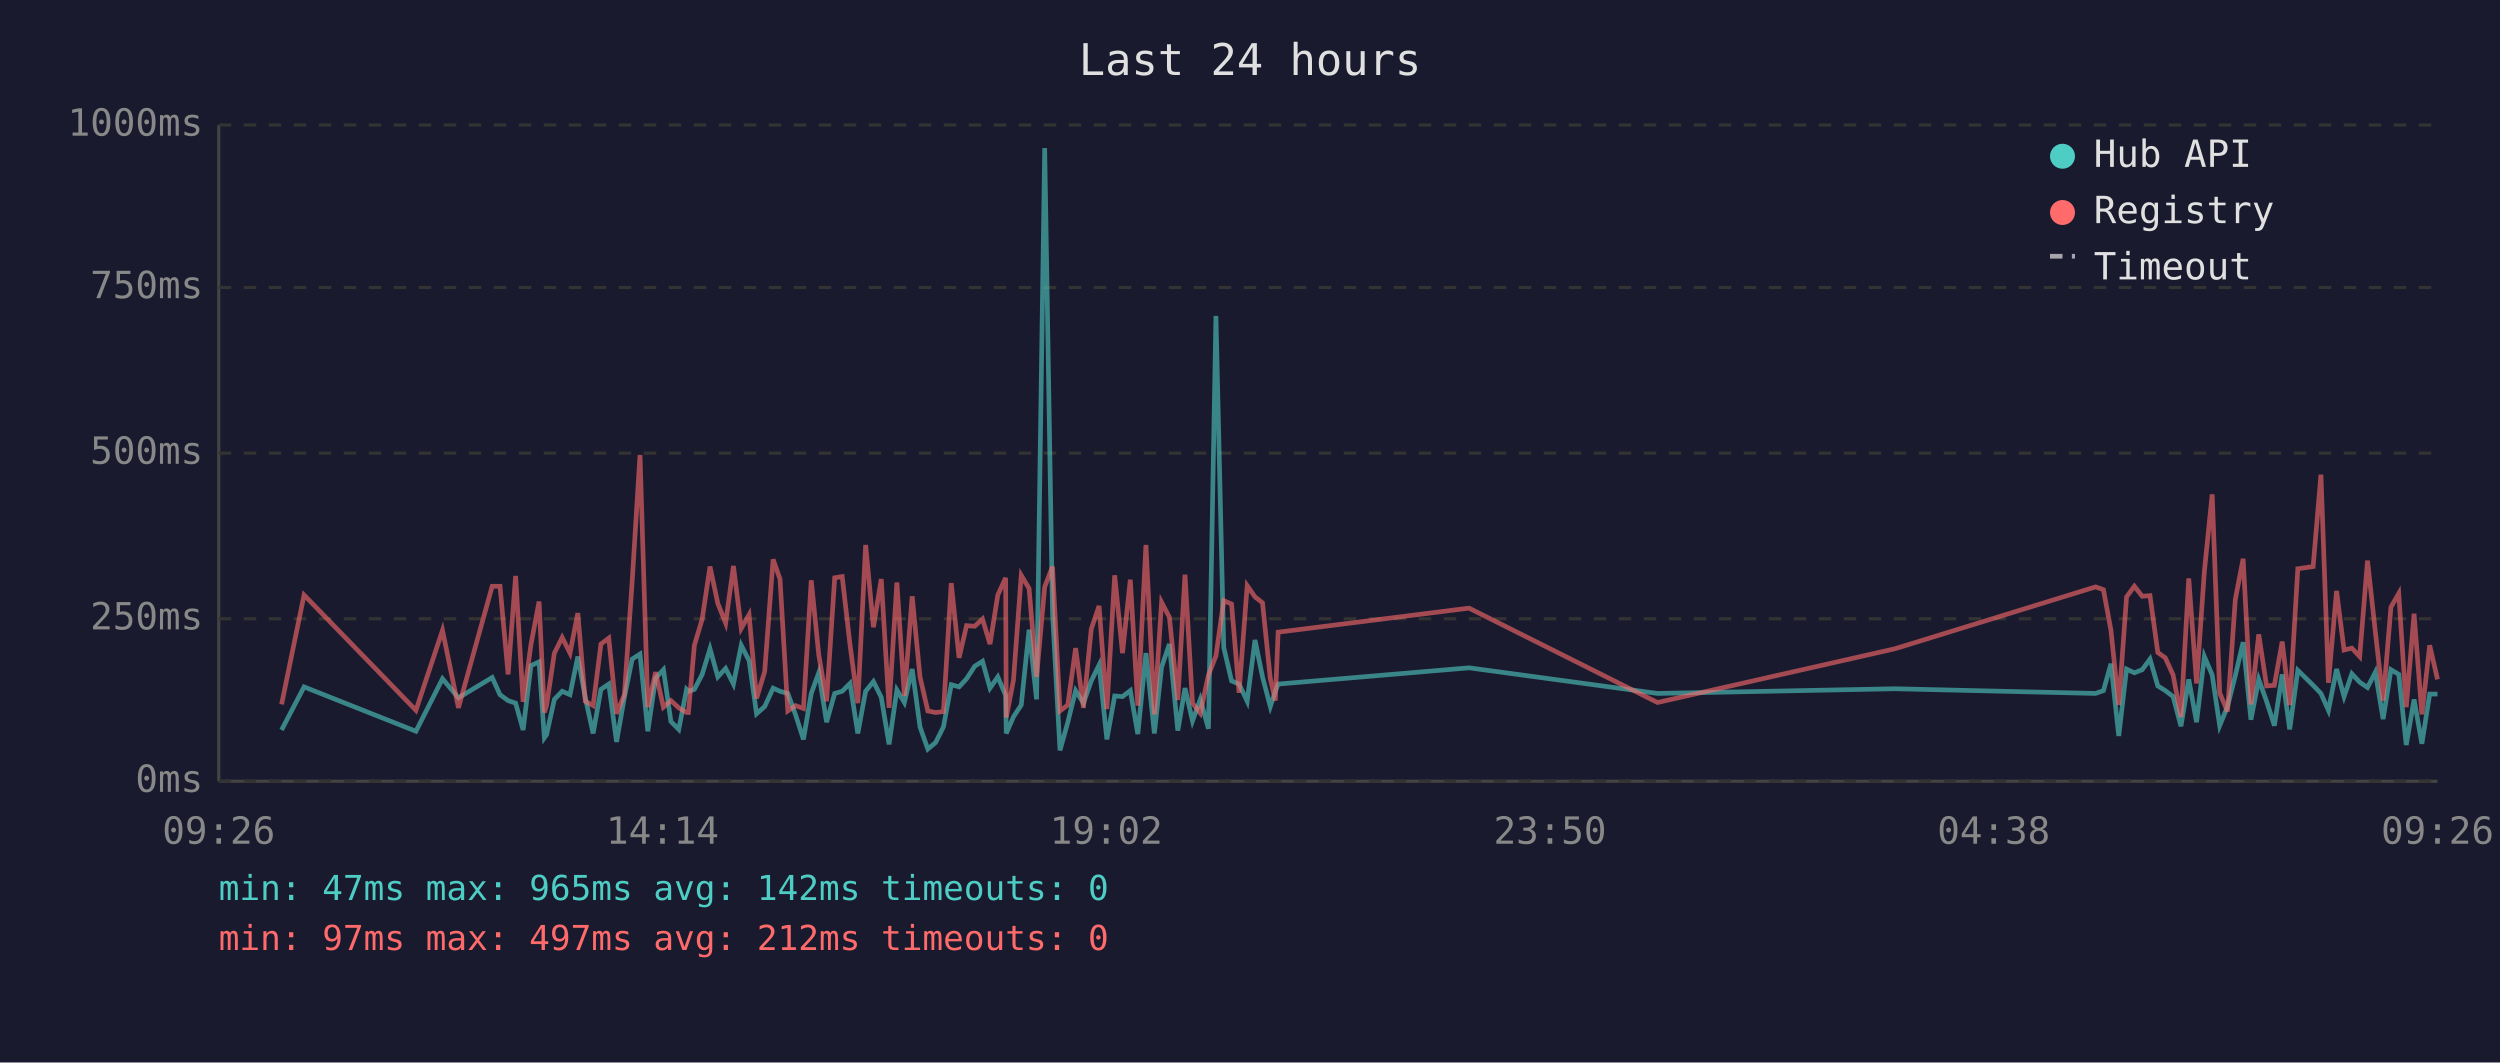
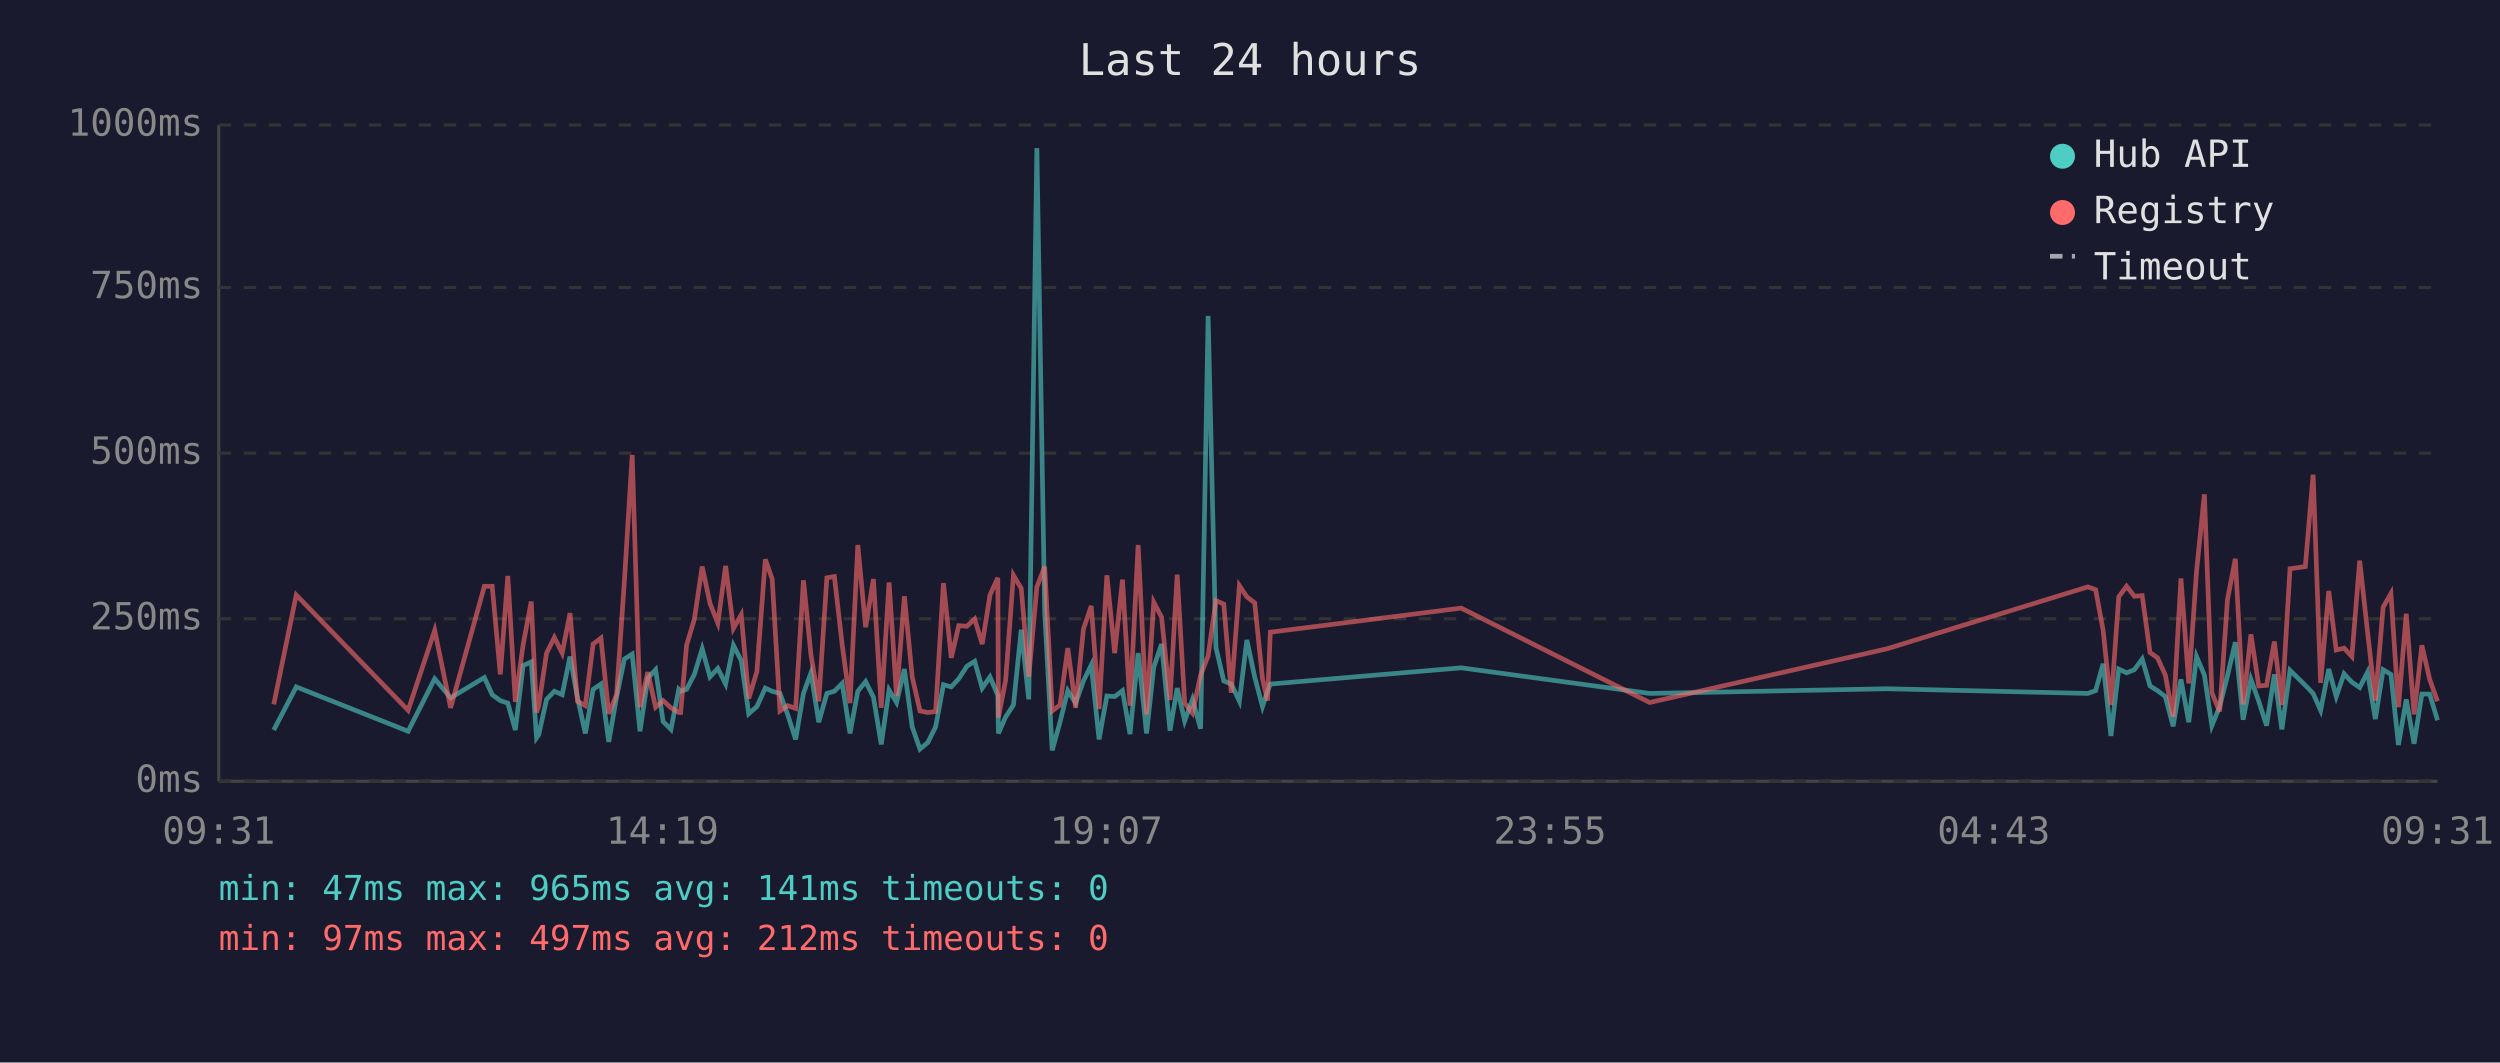
<svg xmlns="http://www.w3.org/2000/svg" viewBox="0 0 800 340" font-family="monospace" font-size="12">
  <rect width="800" height="340" fill="#1a1a2e" />
  <text x="400" y="24" fill="#e0e0e0" font-size="14" text-anchor="middle">Last 24 hours</text>
  <line x1="70" y1="40" x2="70" y2="250" stroke="#444" stroke-width="1" />
  <line x1="70" y1="250" x2="780" y2="250" stroke="#444" stroke-width="1" />
  <line x1="70" y1="250" x2="780" y2="250" stroke="#333" stroke-width="1" stroke-dasharray="4" />
  <text x="65" y="250" fill="#888" text-anchor="end" dominant-baseline="middle">0ms</text>
  <line x1="70" y1="198" x2="780" y2="198" stroke="#333" stroke-width="1" stroke-dasharray="4" />
  <text x="65" y="198" fill="#888" text-anchor="end" dominant-baseline="middle">250ms</text>
  <line x1="70" y1="145" x2="780" y2="145" stroke="#333" stroke-width="1" stroke-dasharray="4" />
  <text x="65" y="145" fill="#888" text-anchor="end" dominant-baseline="middle">500ms</text>
  <line x1="70" y1="92" x2="780" y2="92" stroke="#333" stroke-width="1" stroke-dasharray="4" />
  <text x="65" y="92" fill="#888" text-anchor="end" dominant-baseline="middle">750ms</text>
  <line x1="70" y1="40" x2="780" y2="40" stroke="#333" stroke-width="1" stroke-dasharray="4" />
  <text x="65" y="40" fill="#888" text-anchor="end" dominant-baseline="middle">1000ms</text>
-   <text x="70" y="270" fill="#888" text-anchor="middle">09:26</text>
-   <text x="212" y="270" fill="#888" text-anchor="middle">14:14</text>
-   <text x="354" y="270" fill="#888" text-anchor="middle">19:02</text>
-   <text x="496" y="270" fill="#888" text-anchor="middle">23:50</text>
-   <text x="638" y="270" fill="#888" text-anchor="middle">04:38</text>
-   <text x="780" y="270" fill="#888" text-anchor="middle">09:26</text>
-   <polyline points="90.1,233.6 97.3,219.8 133.1,234.0 141.6,217.2 146.7,223.3 157.5,216.8 160.0,222.3 162.6,224.2 165.0,225.0 167.4,233.6 169.9,213.0 172.5,211.8 174.2,236.1 174.9,235.1 177.4,223.8 179.9,221.2 182.4,222.3 184.9,210.1 187.3,223.3 189.8,234.7 192.3,220.6 194.8,218.9 197.3,237.4 199.8,223.1 202.3,210.9 204.8,209.3 207.3,234.0 209.8,217.0 212.3,214.3 214.7,230.9 217.2,233.4 219.7,220.6 220.3,221.2 222.2,220.6 224.7,215.8 227.2,207.6 229.7,216.6 232.2,213.9 234.7,218.9 237.2,206.5 239.7,211.4 242.1,228.4 244.7,226.1 247.4,220.2 249.6,221.2 252.1,221.9 254.6,228.8 257.1,236.6 259.6,221.9 262.0,215.3 264.5,231.1 267.1,221.9 269.5,221.2 272.0,218.7 274.5,234.7 277.0,221.2 279.5,218.1 282.0,223.1 284.5,238.2 287.0,220.8 289.4,224.8 291.9,214.1 294.4,232.6 296.9,239.7 299.4,237.6 301.9,232.6 304.4,219.1 306.9,219.8 309.3,217.2 311.9,213.2 314.4,211.6 316.8,220.2 319.3,216.6 321.8,222.5 322.0,234.7 324.3,229.4 326.8,225.6 329.3,201.5 331.7,223.8 334.3,47.4 336.8,196.0 339.2,240.1 341.7,231.1 344.2,221.0 346.7,225.0 349.2,217.9 351.7,212.8 354.2,236.6 356.7,222.7 359.2,222.9 361.7,221.0 364.1,234.9 366.7,209.0 369.4,234.7 371.7,213.5 374.2,206.1 376.9,233.8 379.2,220.2 381.6,230.7 384.1,223.8 386.7,233.2 389.1,101.1 391.6,207.2 394.1,217.9 396.5,218.9 399.1,224.4 401.6,204.8 404.0,216.6 406.5,226.1 408.1,221.2 409.0,218.9 470.1,213.7 530.4,221.9 606.4,220.4 670.6,221.9 673.1,221.0 675.5,212.4 678.0,235.5 680.5,214.1 683.0,215.3 685.5,214.3 688.0,210.9 690.5,219.5 692.9,221.0 695.4,222.9 697.9,232.4 700.4,217.4 702.9,231.1 705.4,210.1 707.9,216.0 710.3,232.2 712.8,226.1 715.3,216.2 717.8,205.5 720.3,230.3 722.8,217.4 725.3,224.4 727.8,232.2 730.3,215.8 732.7,233.4 735.3,214.5 740.2,219.3 742.7,221.9 745.1,227.3 747.7,214.1 750.1,222.9 752.6,215.6 755.1,218.3 757.6,220.0 760.1,215.1 762.6,230.1 765.1,214.3 767.6,215.8 770.0,238.4 772.5,223.8 775.0,238.0 777.5,222.1 780.0,222.1" fill="none" stroke="#4ecdc4" stroke-width="1.5" opacity="0.6" />
-   <polyline points="90.1,225.4 97.3,190.4 133.1,227.3 141.6,201.7 146.7,226.5 157.5,187.6 160.0,187.6 162.6,215.8 165.0,184.3 167.4,224.6 169.9,206.3 172.5,192.5 174.2,228.0 174.9,225.8 177.4,209.0 179.9,204.0 182.4,209.0 184.9,196.2 187.3,224.4 189.8,225.8 192.3,206.1 194.8,204.2 197.3,228.4 199.8,222.3 202.3,186.0 204.8,145.6 207.3,226.3 209.8,215.1 212.3,226.3 214.7,224.2 217.2,226.5 219.7,228.0 220.3,228.0 222.2,206.5 224.7,198.1 227.2,181.3 229.7,193.1 232.2,199.4 234.7,181.1 237.2,201.1 239.7,196.7 242.1,223.5 244.7,214.9 247.4,179.0 249.6,185.3 252.1,227.5 254.6,225.8 257.1,226.7 259.6,185.7 262.0,209.5 264.5,224.4 267.1,184.9 269.5,184.5 272.0,206.3 274.5,225.0 277.0,174.4 279.5,200.7 282.0,185.3 284.5,226.5 287.0,186.4 289.4,222.7 291.9,190.8 294.4,216.6 296.9,227.5 299.4,228.0 301.9,227.7 304.4,186.6 306.9,210.5 309.3,200.2 311.9,200.4 314.4,198.1 316.8,206.1 319.3,190.4 321.8,184.9 322.0,229.6 324.3,217.7 326.8,184.1 329.3,188.3 331.7,216.6 334.3,187.8 336.8,181.3 339.2,227.5 341.7,225.6 344.2,207.4 346.7,226.5 349.2,201.3 351.7,193.9 354.2,226.9 356.7,184.1 359.2,209.0 361.7,185.5 364.1,225.8 366.7,174.4 369.4,228.6 371.7,192.7 374.2,197.5 376.9,224.0 379.2,183.9 381.6,225.0 384.1,228.2 386.7,216.0 389.1,209.9 391.6,192.2 394.1,193.3 396.5,221.7 399.1,187.4 401.6,191.0 404.0,192.9 406.5,217.2 408.1,224.2 409.0,202.3 470.1,194.6 530.4,224.8 606.4,207.6 670.6,187.8 673.1,188.7 675.5,201.7 678.0,225.6 680.5,191.0 683.0,187.6 685.5,190.8 688.0,190.6 690.5,208.8 692.9,210.5 695.4,216.0 697.9,229.4 700.4,185.1 702.9,218.7 705.4,182.8 707.9,158.2 710.3,221.7 712.8,227.7 715.3,191.8 717.8,178.8 720.3,225.4 722.8,203.0 725.3,219.5 727.8,219.3 730.3,205.3 732.7,225.6 735.3,182.0 740.2,181.3 742.7,151.9 745.1,218.5 747.7,189.1 750.1,208.0 752.6,207.4 755.1,210.1 757.6,179.4 760.1,202.1 762.6,224.2 765.1,194.3 767.6,189.9 770.0,226.3 772.5,196.4 775.0,228.6 777.5,206.5 780.0,217.4" fill="none" stroke="#ff6b6b" stroke-width="1.5" opacity="0.6" />
+   <text x="70" y="270" fill="#888" text-anchor="middle">09:31</text>
+   <text x="212" y="270" fill="#888" text-anchor="middle">14:19</text>
+   <text x="354" y="270" fill="#888" text-anchor="middle">19:07</text>
+   <text x="496" y="270" fill="#888" text-anchor="middle">23:55</text>
+   <text x="638" y="270" fill="#888" text-anchor="middle">04:43</text>
+   <text x="780" y="270" fill="#888" text-anchor="middle">09:31</text>
+   <polyline points="87.6,233.6 94.8,219.8 130.6,234.0 139.1,217.2 144.2,223.3 155.0,216.8 157.5,222.3 160.1,224.2 162.5,225.0 164.9,233.6 167.4,213.0 170.0,211.8 171.7,236.1 172.4,235.1 174.9,223.8 177.4,221.2 179.9,222.3 182.4,210.1 184.8,223.3 187.3,234.7 189.8,220.6 192.3,218.9 194.8,237.4 197.3,223.1 199.8,210.9 202.3,209.3 204.8,234.0 207.3,217.0 209.8,214.3 212.2,230.9 214.7,233.4 217.2,220.6 217.8,221.2 219.7,220.6 222.2,215.8 224.7,207.6 227.2,216.6 229.7,213.9 232.2,218.9 234.7,206.5 237.2,211.4 239.6,228.4 242.2,226.1 244.9,220.2 247.1,221.2 249.6,221.9 252.1,228.8 254.6,236.6 257.1,221.9 259.5,215.3 262.0,231.1 264.6,221.9 267.0,221.2 269.5,218.7 272.0,234.7 274.5,221.2 277.0,218.1 279.5,223.1 282.0,238.2 284.5,220.8 286.9,224.8 289.4,214.1 291.9,232.6 294.4,239.7 296.9,237.6 299.4,232.6 301.9,219.1 304.4,219.8 306.8,217.2 309.4,213.2 311.9,211.6 314.3,220.2 316.8,216.6 319.3,222.5 319.5,234.7 321.8,229.4 324.3,225.6 326.8,201.5 329.2,223.8 331.8,47.4 334.3,196.0 336.7,240.1 339.2,231.1 341.7,221.0 344.2,225.0 346.7,217.9 349.2,212.8 351.7,236.6 354.2,222.7 356.7,222.9 359.2,221.0 361.6,234.9 364.2,209.0 366.9,234.7 369.2,213.5 371.7,206.1 374.4,233.8 376.7,220.2 379.1,230.7 381.6,223.8 384.2,233.2 386.6,101.1 389.1,207.2 391.6,217.9 394.0,218.9 396.6,224.4 399.0,204.8 401.5,216.6 404.0,226.1 405.6,221.2 406.5,218.9 467.6,213.7 527.9,221.9 603.9,220.4 668.1,221.9 670.6,221.0 673.0,212.4 675.5,235.5 678.0,214.1 680.5,215.3 683.0,214.3 685.5,210.9 688.0,219.5 690.4,221.0 692.9,222.9 695.4,232.4 697.9,217.4 700.4,231.1 702.9,210.1 705.4,216.0 707.8,232.2 710.3,226.1 712.8,216.2 715.3,205.5 717.8,230.3 720.3,217.4 722.8,224.4 725.3,232.2 727.8,215.8 730.2,233.4 732.8,214.5 737.7,219.3 740.2,221.9 742.6,227.3 745.2,214.1 747.6,222.9 750.1,215.6 752.6,218.3 755.1,220.0 757.6,215.1 760.1,230.1 762.6,214.3 765.1,215.8 767.5,238.4 770.0,223.8 772.5,238.0 775.0,222.1 777.5,222.1 780.0,230.5" fill="none" stroke="#4ecdc4" stroke-width="1.5" opacity="0.6" />
+   <polyline points="87.6,225.4 94.8,190.4 130.6,227.3 139.1,201.7 144.2,226.5 155.0,187.6 157.5,187.6 160.1,215.8 162.5,184.3 164.9,224.6 167.4,206.3 170.0,192.5 171.7,228.0 172.4,225.8 174.9,209.0 177.4,204.0 179.9,209.0 182.4,196.2 184.8,224.4 187.3,225.8 189.8,206.1 192.3,204.2 194.8,228.4 197.3,222.3 199.8,186.0 202.3,145.6 204.8,226.3 207.3,215.1 209.8,226.3 212.2,224.2 214.7,226.5 217.2,228.0 217.8,228.0 219.7,206.5 222.2,198.1 224.7,181.3 227.2,193.1 229.7,199.4 232.2,181.1 234.7,201.1 237.2,196.7 239.6,223.5 242.2,214.9 244.9,179.0 247.1,185.3 249.6,227.5 252.1,225.8 254.6,226.7 257.1,185.7 259.5,209.5 262.0,224.4 264.6,184.9 267.0,184.5 269.5,206.3 272.0,225.0 274.5,174.4 277.0,200.7 279.5,185.3 282.0,226.5 284.5,186.4 286.9,222.7 289.4,190.8 291.9,216.6 294.4,227.5 296.9,228.0 299.4,227.7 301.9,186.6 304.4,210.5 306.8,200.2 309.4,200.4 311.9,198.1 314.3,206.1 316.8,190.4 319.3,184.9 319.5,229.6 321.8,217.7 324.3,184.1 326.8,188.3 329.2,216.6 331.8,187.8 334.3,181.3 336.7,227.5 339.2,225.6 341.7,207.4 344.2,226.5 346.7,201.3 349.2,193.9 351.7,226.9 354.2,184.1 356.7,209.0 359.2,185.5 361.6,225.8 364.2,174.4 366.9,228.6 369.2,192.7 371.7,197.5 374.4,224.0 376.7,183.9 379.1,225.0 381.6,228.2 384.2,216.0 386.6,209.9 389.1,192.2 391.6,193.3 394.0,221.7 396.6,187.4 399.0,191.0 401.5,192.9 404.0,217.2 405.6,224.2 406.5,202.3 467.6,194.6 527.9,224.8 603.9,207.6 668.1,187.8 670.6,188.7 673.0,201.7 675.5,225.6 678.0,191.0 680.5,187.6 683.0,190.8 685.5,190.6 688.0,208.8 690.4,210.5 692.9,216.0 695.4,229.4 697.9,185.1 700.4,218.7 702.9,182.8 705.4,158.2 707.8,221.7 710.3,227.7 712.8,191.8 715.3,178.8 717.8,225.4 720.3,203.0 722.8,219.5 725.3,219.3 727.8,205.3 730.2,225.6 732.8,182.0 737.7,181.3 740.2,151.9 742.6,218.5 745.2,189.1 747.6,208.0 750.1,207.4 752.6,210.1 755.1,179.4 757.6,202.1 760.1,224.2 762.6,194.3 765.1,189.9 767.5,226.3 770.0,196.4 772.5,228.6 775.0,206.5 777.5,217.4 780.0,224.4" fill="none" stroke="#ff6b6b" stroke-width="1.5" opacity="0.6" />
  <circle cx="660" cy="50" r="4" fill="#4ecdc4" />
  <text x="670" y="50" fill="#e0e0e0" dominant-baseline="middle">Hub API</text>
  <circle cx="660" cy="68" r="4" fill="#ff6b6b" />
  <text x="670" y="68" fill="#e0e0e0" dominant-baseline="middle">Registry</text>
  <line x1="656" y1="82" x2="664" y2="82" stroke="#e0e0e0" stroke-width="1.5" stroke-dasharray="4,3" opacity="0.7" />
  <text x="670" y="86" fill="#e0e0e0" dominant-baseline="middle">Timeout</text>
-   <text x="70" y="288" fill="#4ecdc4" font-size="11">min: 47ms  max: 965ms  avg: 142ms  timeouts: 0</text>
+   <text x="70" y="288" fill="#4ecdc4" font-size="11">min: 47ms  max: 965ms  avg: 141ms  timeouts: 0</text>
  <text x="70" y="304" fill="#ff6b6b" font-size="11">min: 97ms  max: 497ms  avg: 212ms  timeouts: 0</text>
</svg>
